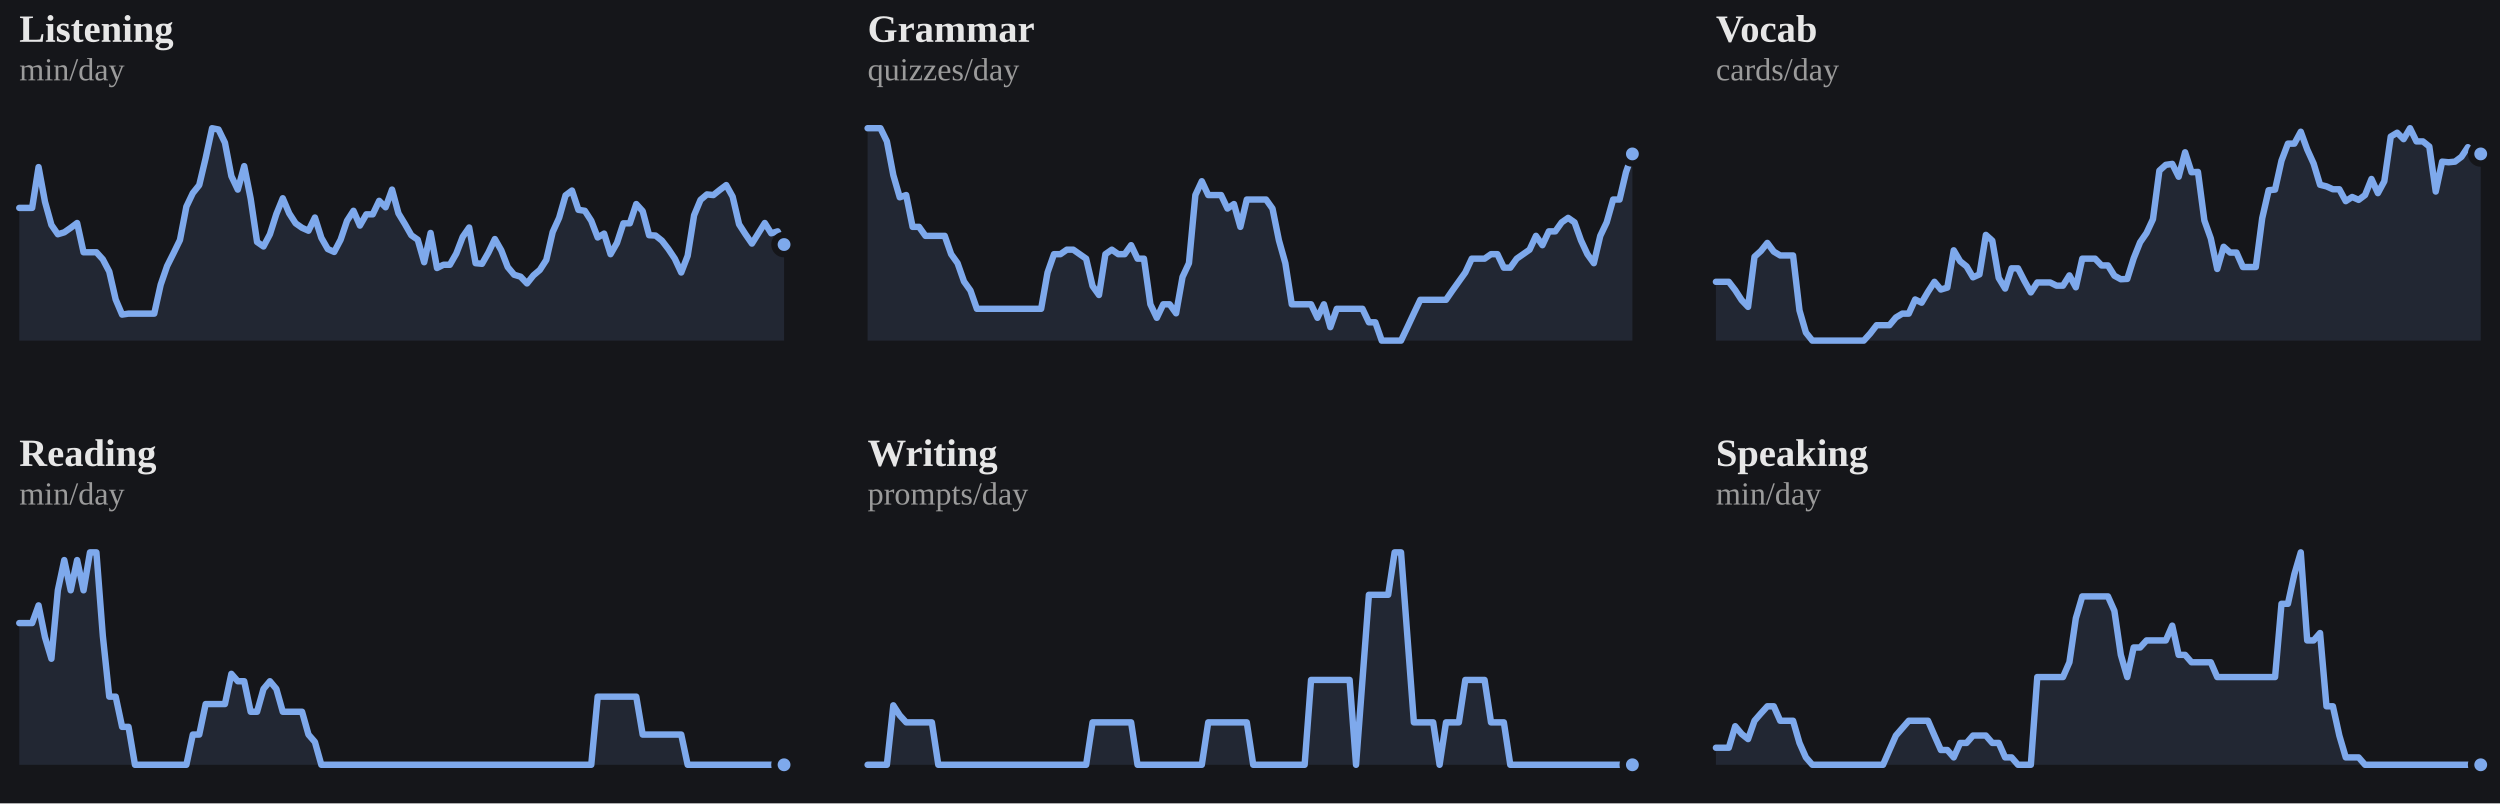
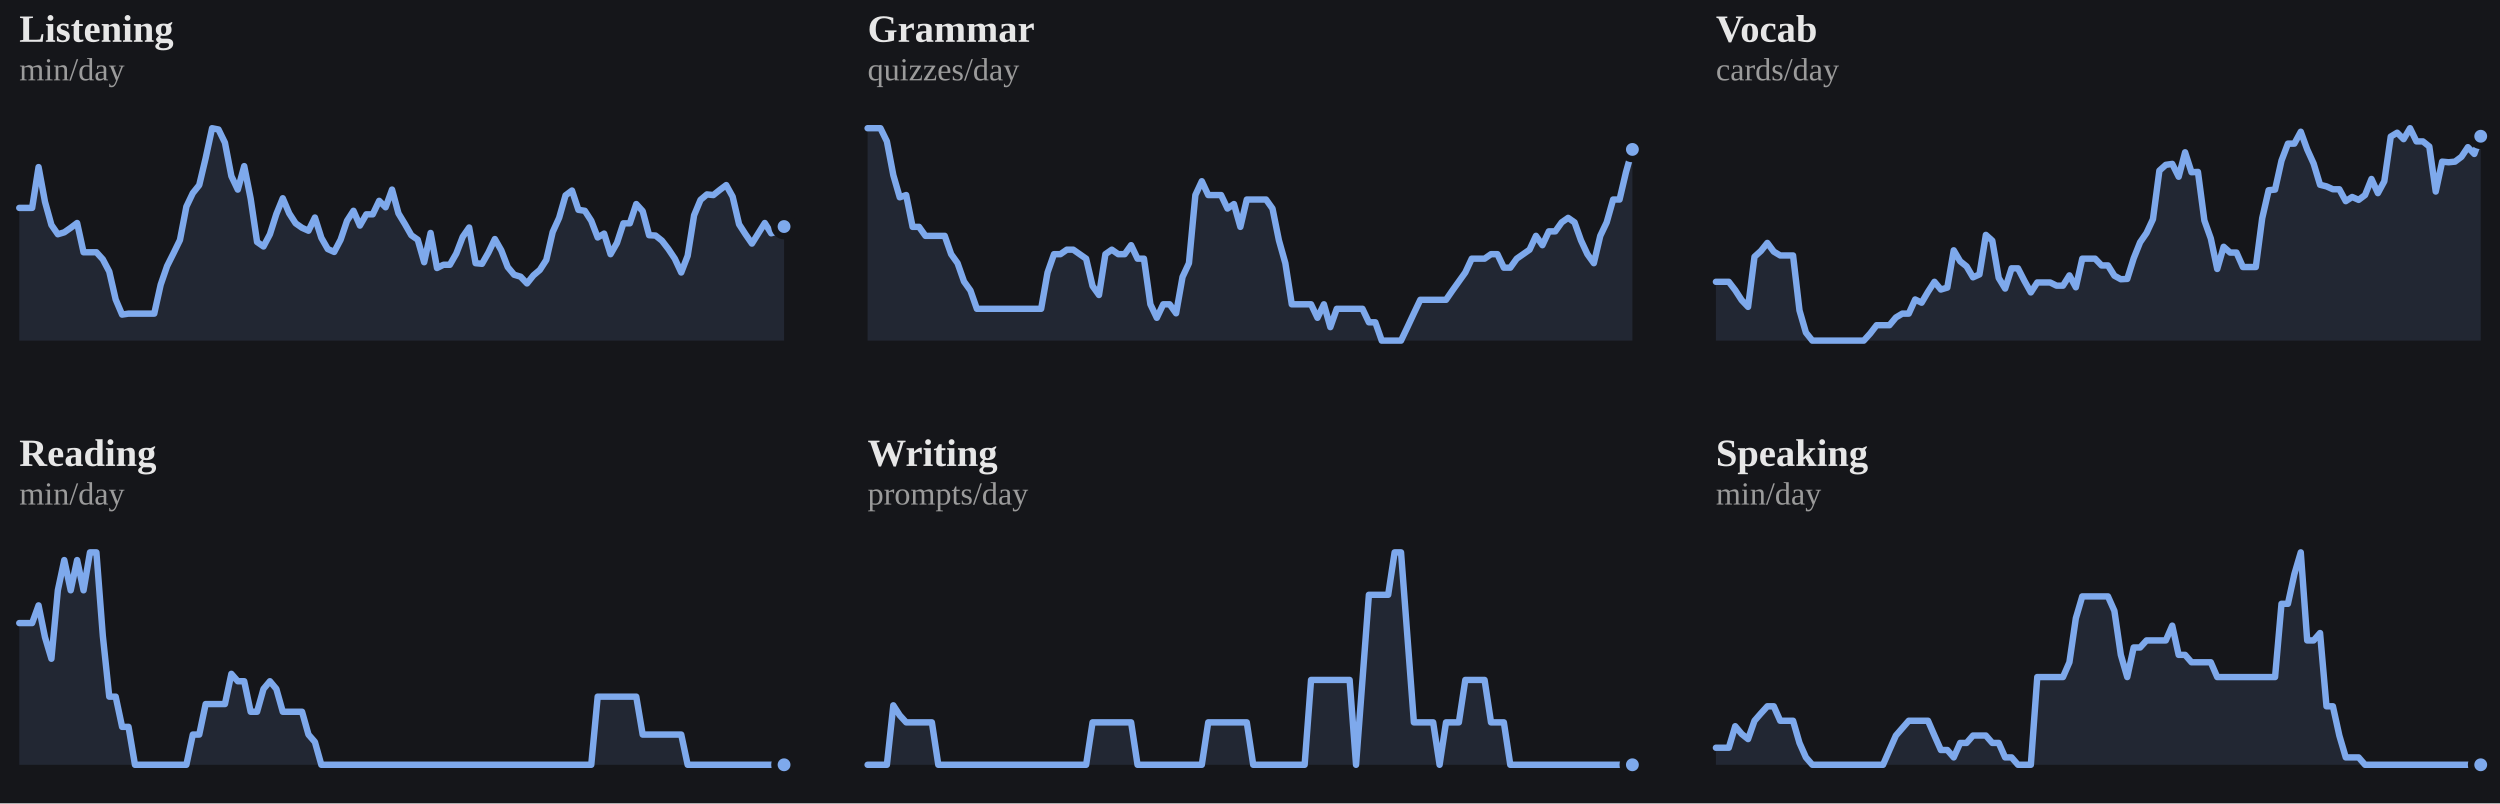
<svg xmlns="http://www.w3.org/2000/svg" viewBox="0 0 778 250" width="100%" role="img" aria-label="7-day rolling average per skill">
  <style>
/* per-skill colour switch: set via a sk-* class on a wrapping element, read
   by the mark rules below (falls back to the neutral accent on aggregate
   charts that aren't scoped to one skill, e.g. the calendar or day-of-week) */
.sk-listening{--pc:#f4ee7b}
.sk-grammar{--pc:#8bd08b}
.sk-vocab{--pc:#82d0ed}
.sk-reading{--pc:#b498e1}
.sk-writing{--pc:#db99c3}
.sk-speaking{--pc:#de907c}
.p-title{fill:#e7e7e7;font-size:12px;font-weight:700}
.p-sub{fill:#9b9b9b;font-size:10px}
.p-unit{fill:#9b9b9b;font-size:10px}
.p-axis{fill:#9b9b9b;font-size:9.5px}
.p-grid{stroke:#2c2e34;stroke-width:1;stroke-dasharray:2,3}
.p-base{stroke:#2c2e34;stroke-width:1}
.p-tick{stroke:#2c2e34;stroke-width:1}
.p-xlab{fill:#9b9b9b;font-size:9px;text-anchor:middle}
.p-line{fill:none;stroke:var(--pc,#7ea9ec);stroke-width:2;stroke-linejoin:round;stroke-linecap:round}
.p-area{fill:var(--pc,#7ea9ec);opacity:.12}
.p-end{fill:var(--pc,#7ea9ec);stroke:#15161a;stroke-width:2}
.p-endlab{fill:#c3c4c8;font-size:10px;text-anchor:end;font-weight:700}
.b-bar{fill:var(--pc,#7ea9ec)}
.b-bar:hover{fill:#a9c6f5;opacity:.9}
.d-lab{fill:#9b9b9b;font-size:10px;text-anchor:middle}
.d-val{fill:#c3c4c8;font-size:10px;text-anchor:middle;font-weight:700}
/* heatmap */
.hm-mon{fill:#9b9b9b;font-size:10px}
.hm-dow{fill:#9b9b9b;font-size:9px;text-anchor:end}
rect:hover{opacity:.82}
/* horizontal bars */
.h-cat{fill:#e7e7e7;font-size:12px;text-anchor:end;dominant-baseline:middle}
.h-track{fill:#2c2e34;opacity:.5}
.h-fill{fill:var(--pc,#7ea9ec)}
.h-val{fill:#c3c4c8;font-size:11px;font-weight:700;dominant-baseline:middle}
.ts-lab{fill:#e7e7e7;font-size:11px;font-weight:700}
.ts-val{fill:#9b9b9b;font-size:11px}
</style>
  <rect x="0" y="0" width="100%" height="100%" fill="#15161a" />
  <g class="sk-listening">
    <text class="p-title" x="6" y="13">Listening</text>
    <text class="p-sub" x="6" y="25">min/day</text>
-     <polygon class="p-area" points="6,106.0 6.0,64.7 8.0,64.7 10.0,64.7 12.0,52.0 14.0,62.8 16.0,70.0 18.0,72.9 20.0,72.3 22.0,70.9 24.0,69.4 26.0,78.5 28.0,78.5 30.0,78.5 32.0,80.7 34.0,84.5 36.0,93.2 38.0,97.9 40.0,97.6 42.0,97.6 44.0,97.6 46.0,97.6 48.0,97.6 50.0,88.6 52.0,82.8 54.0,78.8 56.0,74.7 58.0,64.3 60.0,60.1 62.0,57.6 64.0,49.2 66.0,39.9 68.0,40.3 70.0,44.4 72.0,54.8 74.0,59.0 76.0,51.7 78.0,61.8 80.0,75.3 82.0,76.7 84.0,72.9 86.0,66.6 88.0,61.7 90.0,66.4 92.0,69.5 94.0,70.9 96.0,71.8 98.0,67.7 100.0,74.0 102.0,77.5 104.0,78.4 106.0,74.6 108.0,68.7 110.0,65.6 112.0,70.2 114.0,66.7 116.0,66.7 118.0,62.5 120.0,64.5 122.0,59.0 124.0,66.4 126.0,69.7 128.0,73.2 130.0,74.6 132.0,81.6 134.0,72.5 136.0,83.4 138.0,82.4 140.0,82.4 142.0,78.9 144.0,73.7 146.0,70.8 148.0,81.9 150.0,82.1 152.0,78.6 154.0,74.4 156.0,77.9 158.0,83.1 160.0,85.5 162.0,86.1 164.0,88.2 166.0,85.7 168.0,84.0 170.0,80.9 172.0,72.2 174.0,67.8 176.0,60.8 178.0,59.3 180.0,65.3 182.0,65.6 184.0,68.7 186.0,73.9 188.0,72.7 190.0,79.1 192.0,75.6 194.0,69.5 196.0,69.5 198.0,63.5 200.0,65.7 202.0,73.2 204.0,73.3 206.0,74.9 208.0,77.5 210.0,80.5 212.0,84.8 214.0,79.6 216.0,67.0 218.0,62.2 220.0,60.5 222.0,60.7 224.0,59.1 226.0,57.6 228.0,61.2 230.0,69.8 232.0,72.9 234.0,75.8 236.0,72.6 238.0,69.4 240.0,72.6 242.0,72.0 244.0,76.1 244.0,106.0" />
-     <polyline class="p-line" points="6.0,64.7 8.0,64.7 10.0,64.7 12.0,52.0 14.0,62.8 16.0,70.0 18.0,72.9 20.0,72.3 22.0,70.9 24.0,69.4 26.0,78.5 28.0,78.5 30.0,78.5 32.0,80.7 34.0,84.5 36.0,93.2 38.0,97.9 40.0,97.6 42.0,97.6 44.0,97.6 46.0,97.6 48.0,97.6 50.0,88.6 52.0,82.8 54.0,78.8 56.0,74.7 58.0,64.3 60.0,60.1 62.0,57.6 64.0,49.2 66.0,39.9 68.0,40.3 70.0,44.4 72.0,54.8 74.0,59.0 76.0,51.7 78.0,61.8 80.0,75.3 82.0,76.7 84.0,72.9 86.0,66.6 88.0,61.7 90.0,66.4 92.0,69.5 94.0,70.9 96.0,71.8 98.0,67.7 100.0,74.0 102.0,77.5 104.0,78.4 106.0,74.6 108.0,68.7 110.0,65.6 112.0,70.2 114.0,66.7 116.0,66.7 118.0,62.5 120.0,64.5 122.0,59.0 124.0,66.4 126.0,69.7 128.0,73.2 130.0,74.6 132.0,81.6 134.0,72.5 136.0,83.4 138.0,82.4 140.0,82.4 142.0,78.9 144.0,73.7 146.0,70.8 148.0,81.9 150.0,82.1 152.0,78.6 154.0,74.4 156.0,77.9 158.0,83.1 160.0,85.5 162.0,86.1 164.0,88.2 166.0,85.7 168.0,84.0 170.0,80.9 172.0,72.2 174.0,67.8 176.0,60.8 178.0,59.3 180.0,65.3 182.0,65.6 184.0,68.7 186.0,73.9 188.0,72.7 190.0,79.1 192.0,75.6 194.0,69.5 196.0,69.5 198.0,63.5 200.0,65.7 202.0,73.2 204.0,73.3 206.0,74.9 208.0,77.5 210.0,80.5 212.0,84.8 214.0,79.6 216.0,67.0 218.0,62.2 220.0,60.5 222.0,60.7 224.0,59.1 226.0,57.6 228.0,61.2 230.0,69.8 232.0,72.9 234.0,75.8 236.0,72.6 238.0,69.4 240.0,72.6 242.0,72.0 244.0,76.1" />
-     <circle class="p-end" cx="244.0" cy="76.1" r="3" />
+     <polygon class="p-area" points="6,106.0 6.0,64.7 8.0,64.7 10.0,64.7 12.0,52.0 14.0,62.8 16.0,70.0 18.0,72.9 20.0,72.3 22.0,70.9 24.0,69.4 26.0,78.5 28.0,78.5 30.0,78.5 32.0,80.7 34.0,84.5 36.0,93.2 38.0,97.9 40.0,97.6 42.0,97.6 44.0,97.6 46.0,97.6 48.0,97.6 50.0,88.6 52.0,82.8 54.0,78.8 56.0,74.7 58.0,64.3 60.0,60.1 62.0,57.6 64.0,49.2 66.0,39.9 68.0,40.3 70.0,44.4 72.0,54.8 74.0,59.0 76.0,51.7 78.0,61.8 80.0,75.3 82.0,76.7 84.0,72.9 86.0,66.6 88.0,61.7 90.0,66.4 92.0,69.5 94.0,70.9 96.0,71.8 98.0,67.7 100.0,74.0 102.0,77.5 104.0,78.4 106.0,74.6 108.0,68.7 110.0,65.6 112.0,70.2 114.0,66.7 116.0,66.7 118.0,62.5 120.0,64.5 122.0,59.0 124.0,66.4 126.0,69.7 128.0,73.2 130.0,74.6 132.0,81.6 134.0,72.5 136.0,83.4 138.0,82.4 140.0,82.4 142.0,78.9 144.0,73.7 146.0,70.8 148.0,81.9 150.0,82.1 152.0,78.6 154.0,74.4 156.0,77.9 158.0,83.1 160.0,85.5 162.0,86.1 164.0,88.2 166.0,85.7 168.0,84.0 170.0,80.9 172.0,72.2 174.0,67.8 176.0,60.8 178.0,59.3 180.0,65.3 182.0,65.6 184.0,68.7 186.0,73.9 188.0,72.7 190.0,79.1 192.0,75.6 194.0,69.5 196.0,69.5 198.0,63.5 200.0,65.7 202.0,73.2 204.0,73.3 206.0,74.9 208.0,77.5 210.0,80.5 212.0,84.8 214.0,79.6 216.0,67.0 218.0,62.2 220.0,60.5 222.0,60.7 224.0,59.1 226.0,57.6 228.0,61.2 230.0,69.8 232.0,72.9 234.0,75.8 236.0,72.6 238.0,69.4 240.0,72.6 242.0,72.0 244.0,70.5 244.0,106.0" />
+     <polyline class="p-line" points="6.0,64.7 8.0,64.7 10.0,64.7 12.0,52.0 14.0,62.8 16.0,70.0 18.0,72.9 20.0,72.3 22.0,70.9 24.0,69.4 26.0,78.5 28.0,78.5 30.0,78.5 32.0,80.7 34.0,84.5 36.0,93.2 38.0,97.9 40.0,97.6 42.0,97.6 44.0,97.6 46.0,97.6 48.0,97.6 50.0,88.6 52.0,82.8 54.0,78.8 56.0,74.7 58.0,64.3 60.0,60.1 62.0,57.6 64.0,49.2 66.0,39.9 68.0,40.3 70.0,44.4 72.0,54.8 74.0,59.0 76.0,51.7 78.0,61.8 80.0,75.3 82.0,76.7 84.0,72.9 86.0,66.6 88.0,61.7 90.0,66.4 92.0,69.5 94.0,70.9 96.0,71.8 98.0,67.7 100.0,74.0 102.0,77.5 104.0,78.4 106.0,74.6 108.0,68.7 110.0,65.6 112.0,70.2 114.0,66.7 116.0,66.7 118.0,62.5 120.0,64.5 122.0,59.0 124.0,66.4 126.0,69.7 128.0,73.2 130.0,74.6 132.0,81.6 134.0,72.5 136.0,83.4 138.0,82.4 140.0,82.4 142.0,78.9 144.0,73.7 146.0,70.8 148.0,81.9 150.0,82.1 152.0,78.6 154.0,74.4 156.0,77.9 158.0,83.1 160.0,85.5 162.0,86.1 164.0,88.2 166.0,85.7 168.0,84.0 170.0,80.9 172.0,72.2 174.0,67.8 176.0,60.8 178.0,59.3 180.0,65.3 182.0,65.6 184.0,68.7 186.0,73.9 188.0,72.7 190.0,79.1 192.0,75.6 194.0,69.5 196.0,69.5 198.0,63.5 200.0,65.7 202.0,73.2 204.0,73.3 206.0,74.9 208.0,77.5 210.0,80.5 212.0,84.8 214.0,79.6 216.0,67.0 218.0,62.2 220.0,60.5 222.0,60.7 224.0,59.1 226.0,57.6 228.0,61.2 230.0,69.8 232.0,72.9 234.0,75.8 236.0,72.6 238.0,69.4 240.0,72.6 242.0,72.0 244.0,70.5" />
+     <circle class="p-end" cx="244.0" cy="70.5" r="3" />
  </g>
  <g class="sk-grammar">
    <text class="p-title" x="270" y="13">Grammar</text>
    <text class="p-sub" x="270" y="25">quizzes/day</text>
-     <polygon class="p-area" points="270,106.0 270.0,39.9 272.0,39.9 274.0,39.9 276.0,44.0 278.0,54.5 280.0,61.4 282.0,60.7 284.0,70.6 286.0,70.6 288.0,73.4 290.0,73.4 292.0,73.4 294.0,73.4 296.0,79.1 298.0,81.9 300.0,87.6 302.0,90.4 304.0,96.1 306.0,96.1 308.0,96.1 310.0,96.1 312.0,96.1 314.0,96.1 316.0,96.1 318.0,96.1 320.0,96.1 322.0,96.1 324.0,96.1 326.0,84.8 328.0,79.1 330.0,79.1 332.0,77.7 334.0,77.7 336.0,79.1 338.0,80.5 340.0,89.0 342.0,91.8 344.0,79.1 346.0,77.7 348.0,79.1 350.0,79.1 352.0,76.3 354.0,80.5 356.0,80.5 358.0,94.7 360.0,98.9 362.0,94.7 364.0,94.7 366.0,97.5 368.0,86.2 370.0,81.9 372.0,60.7 374.0,56.4 376.0,60.7 378.0,60.7 380.0,60.7 382.0,64.9 384.0,63.5 386.0,70.6 388.0,62.1 390.0,62.1 392.0,62.1 394.0,62.1 396.0,64.9 398.0,74.8 400.0,81.9 402.0,94.7 404.0,94.7 406.0,94.7 408.0,94.7 410.0,98.9 412.0,94.7 414.0,101.8 416.0,96.1 418.0,96.1 420.0,96.1 422.0,96.1 424.0,96.1 426.0,100.3 428.0,100.3 430.0,106.0 432.0,106.0 434.0,106.0 436.0,106.0 438.0,101.8 440.0,97.5 442.0,93.3 444.0,93.3 446.0,93.3 448.0,93.3 450.0,93.3 452.0,90.4 454.0,87.6 456.0,84.8 458.0,80.5 460.0,80.5 462.0,80.5 464.0,79.1 466.0,79.1 468.0,83.3 470.0,83.3 472.0,80.5 474.0,79.1 476.0,77.7 478.0,73.4 480.0,76.3 482.0,72.0 484.0,72.0 486.0,69.2 488.0,67.8 490.0,69.2 492.0,74.8 494.0,79.1 496.0,81.9 498.0,73.4 500.0,69.2 502.0,62.1 504.0,62.1 506.0,53.6 508.0,47.9 508.0,106.0" />
-     <polyline class="p-line" points="270.0,39.9 272.0,39.9 274.0,39.9 276.0,44.0 278.0,54.5 280.0,61.4 282.0,60.7 284.0,70.6 286.0,70.6 288.0,73.4 290.0,73.4 292.0,73.4 294.0,73.4 296.0,79.1 298.0,81.9 300.0,87.6 302.0,90.4 304.0,96.1 306.0,96.1 308.0,96.1 310.0,96.1 312.0,96.1 314.0,96.1 316.0,96.1 318.0,96.1 320.0,96.1 322.0,96.1 324.0,96.1 326.0,84.8 328.0,79.1 330.0,79.1 332.0,77.7 334.0,77.7 336.0,79.1 338.0,80.5 340.0,89.0 342.0,91.8 344.0,79.1 346.0,77.7 348.0,79.1 350.0,79.1 352.0,76.3 354.0,80.5 356.0,80.5 358.0,94.7 360.0,98.9 362.0,94.7 364.0,94.7 366.0,97.5 368.0,86.2 370.0,81.9 372.0,60.7 374.0,56.4 376.0,60.7 378.0,60.7 380.0,60.7 382.0,64.9 384.0,63.5 386.0,70.6 388.0,62.1 390.0,62.1 392.0,62.1 394.0,62.1 396.0,64.9 398.0,74.8 400.0,81.9 402.0,94.7 404.0,94.7 406.0,94.7 408.0,94.7 410.0,98.9 412.0,94.7 414.0,101.8 416.0,96.1 418.0,96.1 420.0,96.1 422.0,96.1 424.0,96.1 426.0,100.3 428.0,100.3 430.0,106.0 432.0,106.0 434.0,106.0 436.0,106.0 438.0,101.8 440.0,97.5 442.0,93.3 444.0,93.3 446.0,93.3 448.0,93.3 450.0,93.3 452.0,90.4 454.0,87.6 456.0,84.8 458.0,80.5 460.0,80.5 462.0,80.5 464.0,79.1 466.0,79.1 468.0,83.3 470.0,83.3 472.0,80.5 474.0,79.1 476.0,77.7 478.0,73.4 480.0,76.3 482.0,72.0 484.0,72.0 486.0,69.2 488.0,67.8 490.0,69.2 492.0,74.8 494.0,79.1 496.0,81.9 498.0,73.4 500.0,69.2 502.0,62.1 504.0,62.1 506.0,53.6 508.0,47.9" />
-     <circle class="p-end" cx="508.0" cy="47.9" r="3" />
+     <polygon class="p-area" points="270,106.0 270.0,39.9 272.0,39.9 274.0,39.9 276.0,44.0 278.0,54.5 280.0,61.4 282.0,60.7 284.0,70.6 286.0,70.6 288.0,73.4 290.0,73.4 292.0,73.4 294.0,73.4 296.0,79.1 298.0,81.9 300.0,87.6 302.0,90.4 304.0,96.1 306.0,96.1 308.0,96.1 310.0,96.1 312.0,96.1 314.0,96.1 316.0,96.1 318.0,96.1 320.0,96.1 322.0,96.1 324.0,96.1 326.0,84.8 328.0,79.1 330.0,79.1 332.0,77.7 334.0,77.7 336.0,79.1 338.0,80.5 340.0,89.0 342.0,91.8 344.0,79.1 346.0,77.7 348.0,79.1 350.0,79.1 352.0,76.3 354.0,80.5 356.0,80.5 358.0,94.7 360.0,98.9 362.0,94.7 364.0,94.7 366.0,97.5 368.0,86.2 370.0,81.9 372.0,60.7 374.0,56.4 376.0,60.7 378.0,60.7 380.0,60.7 382.0,64.9 384.0,63.5 386.0,70.6 388.0,62.1 390.0,62.1 392.0,62.1 394.0,62.1 396.0,64.9 398.0,74.8 400.0,81.9 402.0,94.7 404.0,94.7 406.0,94.7 408.0,94.7 410.0,98.9 412.0,94.7 414.0,101.8 416.0,96.1 418.0,96.1 420.0,96.1 422.0,96.1 424.0,96.1 426.0,100.3 428.0,100.3 430.0,106.0 432.0,106.0 434.0,106.0 436.0,106.0 438.0,101.8 440.0,97.5 442.0,93.3 444.0,93.3 446.0,93.3 448.0,93.3 450.0,93.3 452.0,90.4 454.0,87.6 456.0,84.8 458.0,80.5 460.0,80.5 462.0,80.5 464.0,79.1 466.0,79.1 468.0,83.3 470.0,83.3 472.0,80.5 474.0,79.1 476.0,77.7 478.0,73.4 480.0,76.3 482.0,72.0 484.0,72.0 486.0,69.2 488.0,67.8 490.0,69.2 492.0,74.8 494.0,79.1 496.0,81.9 498.0,73.4 500.0,69.2 502.0,62.1 504.0,62.1 506.0,53.6 508.0,46.5 508.0,106.0" />
+     <polyline class="p-line" points="270.0,39.9 272.0,39.9 274.0,39.9 276.0,44.0 278.0,54.5 280.0,61.4 282.0,60.7 284.0,70.6 286.0,70.6 288.0,73.4 290.0,73.4 292.0,73.4 294.0,73.4 296.0,79.1 298.0,81.9 300.0,87.6 302.0,90.4 304.0,96.1 306.0,96.1 308.0,96.1 310.0,96.1 312.0,96.1 314.0,96.1 316.0,96.1 318.0,96.1 320.0,96.1 322.0,96.1 324.0,96.1 326.0,84.8 328.0,79.1 330.0,79.1 332.0,77.7 334.0,77.7 336.0,79.1 338.0,80.5 340.0,89.0 342.0,91.8 344.0,79.1 346.0,77.7 348.0,79.1 350.0,79.1 352.0,76.3 354.0,80.5 356.0,80.5 358.0,94.7 360.0,98.9 362.0,94.7 364.0,94.7 366.0,97.5 368.0,86.2 370.0,81.9 372.0,60.7 374.0,56.4 376.0,60.7 378.0,60.7 380.0,60.7 382.0,64.9 384.0,63.5 386.0,70.6 388.0,62.1 390.0,62.1 392.0,62.1 394.0,62.1 396.0,64.9 398.0,74.8 400.0,81.9 402.0,94.7 404.0,94.7 406.0,94.7 408.0,94.7 410.0,98.9 412.0,94.7 414.0,101.8 416.0,96.1 418.0,96.1 420.0,96.1 422.0,96.1 424.0,96.1 426.0,100.3 428.0,100.3 430.0,106.0 432.0,106.0 434.0,106.0 436.0,106.0 438.0,101.8 440.0,97.5 442.0,93.3 444.0,93.3 446.0,93.3 448.0,93.3 450.0,93.3 452.0,90.4 454.0,87.6 456.0,84.8 458.0,80.5 460.0,80.5 462.0,80.5 464.0,79.1 466.0,79.1 468.0,83.3 470.0,83.3 472.0,80.5 474.0,79.1 476.0,77.7 478.0,73.4 480.0,76.3 482.0,72.0 484.0,72.0 486.0,69.2 488.0,67.8 490.0,69.2 492.0,74.8 494.0,79.1 496.0,81.9 498.0,73.4 500.0,69.2 502.0,62.1 504.0,62.1 506.0,53.6 508.0,46.5" />
+     <circle class="p-end" cx="508.0" cy="46.5" r="3" />
  </g>
  <g class="sk-vocab">
    <text class="p-title" x="534" y="13">Vocab</text>
    <text class="p-sub" x="534" y="25">cards/day</text>
-     <polygon class="p-area" points="534,106.0 534.0,87.7 536.0,87.7 538.0,87.7 540.0,90.3 542.0,93.4 544.0,95.5 546.0,79.9 548.0,78.1 550.0,75.6 552.0,78.3 554.0,79.5 556.0,79.5 558.0,79.5 560.0,96.6 562.0,103.5 564.0,106.0 566.0,106.0 568.0,106.0 570.0,106.0 572.0,106.0 574.0,106.0 576.0,106.0 578.0,106.0 580.0,106.0 582.0,103.8 584.0,101.2 586.0,101.2 588.0,101.2 590.0,98.8 592.0,97.6 594.0,97.6 596.0,93.2 598.0,94.2 600.0,90.8 602.0,87.7 604.0,90.1 606.0,89.5 608.0,77.9 610.0,81.3 612.0,82.9 614.0,86.3 616.0,85.4 618.0,73.1 620.0,74.9 622.0,86.5 624.0,89.8 626.0,83.5 628.0,83.5 630.0,87.4 632.0,91.0 634.0,87.9 636.0,87.9 638.0,87.9 640.0,88.9 642.0,88.9 644.0,85.7 646.0,89.4 648.0,80.5 650.0,80.5 652.0,80.5 654.0,82.6 656.0,82.6 658.0,85.8 660.0,86.9 662.0,86.8 664.0,80.4 666.0,75.4 668.0,72.5 670.0,68.2 672.0,53.1 674.0,51.3 676.0,51.0 678.0,55.0 680.0,47.4 682.0,53.6 684.0,53.5 686.0,68.6 688.0,74.2 690.0,83.7 692.0,76.8 694.0,78.6 696.0,78.6 698.0,83.1 700.0,83.1 702.0,83.1 704.0,67.9 706.0,59.2 708.0,59.0 710.0,50.0 712.0,44.7 714.0,44.7 716.0,41.0 718.0,46.5 720.0,50.9 722.0,57.5 724.0,58.0 726.0,58.9 728.0,58.9 730.0,62.6 732.0,61.3 734.0,62.2 736.0,60.7 738.0,55.7 740.0,60.1 742.0,56.4 744.0,42.5 746.0,41.3 748.0,43.3 750.0,39.9 752.0,44.0 754.0,44.0 756.0,45.6 758.0,59.6 760.0,50.3 762.0,50.5 764.0,50.3 766.0,48.8 768.0,45.8 770.0,47.9 772.0,47.9 772.0,106.0" />
-     <polyline class="p-line" points="534.0,87.7 536.0,87.7 538.0,87.7 540.0,90.3 542.0,93.4 544.0,95.5 546.0,79.9 548.0,78.1 550.0,75.6 552.0,78.3 554.0,79.5 556.0,79.5 558.0,79.5 560.0,96.6 562.0,103.5 564.0,106.0 566.0,106.0 568.0,106.0 570.0,106.0 572.0,106.0 574.0,106.0 576.0,106.0 578.0,106.0 580.0,106.0 582.0,103.8 584.0,101.2 586.0,101.2 588.0,101.2 590.0,98.8 592.0,97.6 594.0,97.6 596.0,93.2 598.0,94.2 600.0,90.8 602.0,87.7 604.0,90.1 606.0,89.5 608.0,77.9 610.0,81.3 612.0,82.9 614.0,86.3 616.0,85.4 618.0,73.1 620.0,74.9 622.0,86.5 624.0,89.8 626.0,83.5 628.0,83.5 630.0,87.4 632.0,91.0 634.0,87.9 636.0,87.9 638.0,87.9 640.0,88.9 642.0,88.9 644.0,85.7 646.0,89.4 648.0,80.5 650.0,80.5 652.0,80.5 654.0,82.6 656.0,82.6 658.0,85.8 660.0,86.9 662.0,86.8 664.0,80.4 666.0,75.4 668.0,72.5 670.0,68.2 672.0,53.1 674.0,51.3 676.0,51.0 678.0,55.0 680.0,47.4 682.0,53.6 684.0,53.5 686.0,68.6 688.0,74.2 690.0,83.7 692.0,76.8 694.0,78.6 696.0,78.6 698.0,83.1 700.0,83.1 702.0,83.1 704.0,67.9 706.0,59.2 708.0,59.0 710.0,50.0 712.0,44.7 714.0,44.7 716.0,41.0 718.0,46.5 720.0,50.9 722.0,57.5 724.0,58.0 726.0,58.9 728.0,58.9 730.0,62.6 732.0,61.3 734.0,62.2 736.0,60.7 738.0,55.7 740.0,60.1 742.0,56.4 744.0,42.5 746.0,41.3 748.0,43.3 750.0,39.9 752.0,44.0 754.0,44.0 756.0,45.6 758.0,59.6 760.0,50.3 762.0,50.5 764.0,50.3 766.0,48.8 768.0,45.8 770.0,47.9 772.0,47.9" />
-     <circle class="p-end" cx="772.0" cy="47.9" r="3" />
+     <polygon class="p-area" points="534,106.0 534.0,87.7 536.0,87.7 538.0,87.7 540.0,90.3 542.0,93.4 544.0,95.5 546.0,79.9 548.0,78.1 550.0,75.6 552.0,78.3 554.0,79.5 556.0,79.5 558.0,79.5 560.0,96.6 562.0,103.5 564.0,106.0 566.0,106.0 568.0,106.0 570.0,106.0 572.0,106.0 574.0,106.0 576.0,106.0 578.0,106.0 580.0,106.0 582.0,103.8 584.0,101.2 586.0,101.2 588.0,101.2 590.0,98.8 592.0,97.6 594.0,97.6 596.0,93.2 598.0,94.2 600.0,90.8 602.0,87.7 604.0,90.1 606.0,89.5 608.0,77.9 610.0,81.3 612.0,82.9 614.0,86.3 616.0,85.4 618.0,73.1 620.0,74.9 622.0,86.5 624.0,89.8 626.0,83.5 628.0,83.5 630.0,87.4 632.0,91.0 634.0,87.9 636.0,87.9 638.0,87.9 640.0,88.9 642.0,88.9 644.0,85.7 646.0,89.4 648.0,80.5 650.0,80.5 652.0,80.5 654.0,82.6 656.0,82.6 658.0,85.8 660.0,86.9 662.0,86.8 664.0,80.4 666.0,75.4 668.0,72.5 670.0,68.2 672.0,53.1 674.0,51.3 676.0,51.0 678.0,55.0 680.0,47.4 682.0,53.6 684.0,53.5 686.0,68.6 688.0,74.2 690.0,83.7 692.0,76.8 694.0,78.6 696.0,78.6 698.0,83.1 700.0,83.1 702.0,83.1 704.0,67.9 706.0,59.2 708.0,59.0 710.0,50.0 712.0,44.7 714.0,44.7 716.0,41.0 718.0,46.5 720.0,50.9 722.0,57.5 724.0,58.0 726.0,58.9 728.0,58.9 730.0,62.6 732.0,61.3 734.0,62.2 736.0,60.7 738.0,55.7 740.0,60.1 742.0,56.4 744.0,42.5 746.0,41.3 748.0,43.3 750.0,39.9 752.0,44.0 754.0,44.0 756.0,45.6 758.0,59.6 760.0,50.3 762.0,50.5 764.0,50.3 766.0,48.8 768.0,45.8 770.0,47.9 772.0,42.4 772.0,106.0" />
+     <polyline class="p-line" points="534.0,87.7 536.0,87.7 538.0,87.7 540.0,90.3 542.0,93.4 544.0,95.5 546.0,79.9 548.0,78.1 550.0,75.6 552.0,78.3 554.0,79.5 556.0,79.5 558.0,79.5 560.0,96.6 562.0,103.5 564.0,106.0 566.0,106.0 568.0,106.0 570.0,106.0 572.0,106.0 574.0,106.0 576.0,106.0 578.0,106.0 580.0,106.0 582.0,103.8 584.0,101.2 586.0,101.2 588.0,101.2 590.0,98.8 592.0,97.6 594.0,97.6 596.0,93.2 598.0,94.2 600.0,90.8 602.0,87.7 604.0,90.1 606.0,89.5 608.0,77.9 610.0,81.3 612.0,82.9 614.0,86.3 616.0,85.4 618.0,73.1 620.0,74.9 622.0,86.5 624.0,89.8 626.0,83.5 628.0,83.5 630.0,87.4 632.0,91.0 634.0,87.9 636.0,87.9 638.0,87.9 640.0,88.9 642.0,88.9 644.0,85.7 646.0,89.4 648.0,80.5 650.0,80.5 652.0,80.5 654.0,82.6 656.0,82.6 658.0,85.8 660.0,86.9 662.0,86.8 664.0,80.4 666.0,75.4 668.0,72.5 670.0,68.2 672.0,53.1 674.0,51.3 676.0,51.0 678.0,55.0 680.0,47.4 682.0,53.6 684.0,53.5 686.0,68.6 688.0,74.2 690.0,83.7 692.0,76.8 694.0,78.6 696.0,78.6 698.0,83.1 700.0,83.1 702.0,83.1 704.0,67.9 706.0,59.2 708.0,59.0 710.0,50.0 712.0,44.7 714.0,44.7 716.0,41.0 718.0,46.5 720.0,50.9 722.0,57.5 724.0,58.0 726.0,58.9 728.0,58.9 730.0,62.6 732.0,61.3 734.0,62.2 736.0,60.7 738.0,55.7 740.0,60.1 742.0,56.4 744.0,42.5 746.0,41.3 748.0,43.3 750.0,39.9 752.0,44.0 754.0,44.0 756.0,45.6 758.0,59.6 760.0,50.3 762.0,50.5 764.0,50.3 766.0,48.8 768.0,45.8 770.0,47.9 772.0,42.4" />
+     <circle class="p-end" cx="772.0" cy="42.4" r="3" />
  </g>
  <g class="sk-reading">
    <text class="p-title" x="6" y="145">Reading</text>
    <text class="p-sub" x="6" y="157">min/day</text>
    <polygon class="p-area" points="6,238.0 6.0,193.9 8.0,193.9 10.0,193.9 12.0,188.4 14.0,198.3 16.0,205.0 18.0,183.7 20.0,174.3 22.0,183.7 24.0,174.3 26.0,183.7 28.0,171.9 30.0,171.9 32.0,197.9 34.0,216.8 36.0,216.8 38.0,226.2 40.0,226.2 42.0,238.0 44.0,238.0 46.0,238.0 48.0,238.0 50.0,238.0 52.0,238.0 54.0,238.0 56.0,238.0 58.0,238.0 60.0,228.6 62.0,228.6 64.0,219.1 66.0,219.1 68.0,219.1 70.0,219.1 72.0,209.7 74.0,212.0 76.0,212.0 78.0,221.5 80.0,221.5 82.0,214.4 84.0,212.0 86.0,214.4 88.0,221.5 90.0,221.5 92.0,221.5 94.0,221.5 96.0,228.6 98.0,230.9 100.0,238.0 102.0,238.0 104.0,238.0 106.0,238.0 108.0,238.0 110.0,238.0 112.0,238.0 114.0,238.0 116.0,238.0 118.0,238.0 120.0,238.0 122.0,238.0 124.0,238.0 126.0,238.0 128.0,238.0 130.0,238.0 132.0,238.0 134.0,238.0 136.0,238.0 138.0,238.0 140.0,238.0 142.0,238.0 144.0,238.0 146.0,238.0 148.0,238.0 150.0,238.0 152.0,238.0 154.0,238.0 156.0,238.0 158.0,238.0 160.0,238.0 162.0,238.0 164.0,238.0 166.0,238.0 168.0,238.0 170.0,238.0 172.0,238.0 174.0,238.0 176.0,238.0 178.0,238.0 180.0,238.0 182.0,238.0 184.0,238.0 186.0,216.8 188.0,216.8 190.0,216.8 192.0,216.8 194.0,216.8 196.0,216.8 198.0,216.8 200.0,228.6 202.0,228.6 204.0,228.6 206.0,228.6 208.0,228.6 210.0,228.6 212.0,228.6 214.0,238.0 216.0,238.0 218.0,238.0 220.0,238.0 222.0,238.0 224.0,238.0 226.0,238.0 228.0,238.0 230.0,238.0 232.0,238.0 234.0,238.0 236.0,238.0 238.0,238.0 240.0,238.0 242.0,238.0 244.0,238.0 244.0,238.0" />
    <polyline class="p-line" points="6.0,193.9 8.0,193.9 10.0,193.9 12.0,188.4 14.0,198.3 16.0,205.0 18.0,183.7 20.0,174.3 22.0,183.7 24.0,174.3 26.0,183.7 28.0,171.9 30.0,171.9 32.0,197.9 34.0,216.8 36.0,216.8 38.0,226.2 40.0,226.2 42.0,238.0 44.0,238.0 46.0,238.0 48.0,238.0 50.0,238.0 52.0,238.0 54.0,238.0 56.0,238.0 58.0,238.0 60.0,228.6 62.0,228.6 64.0,219.1 66.0,219.1 68.0,219.1 70.0,219.1 72.0,209.7 74.0,212.0 76.0,212.0 78.0,221.5 80.0,221.5 82.0,214.4 84.0,212.0 86.0,214.4 88.0,221.5 90.0,221.5 92.0,221.5 94.0,221.5 96.0,228.6 98.0,230.9 100.0,238.0 102.0,238.0 104.0,238.0 106.0,238.0 108.0,238.0 110.0,238.0 112.0,238.0 114.0,238.0 116.0,238.0 118.0,238.0 120.0,238.0 122.0,238.0 124.0,238.0 126.0,238.0 128.0,238.0 130.0,238.0 132.0,238.0 134.0,238.0 136.0,238.0 138.0,238.0 140.0,238.0 142.0,238.0 144.0,238.0 146.0,238.0 148.0,238.0 150.0,238.0 152.0,238.0 154.0,238.0 156.0,238.0 158.0,238.0 160.0,238.0 162.0,238.0 164.0,238.0 166.0,238.0 168.0,238.0 170.0,238.0 172.0,238.0 174.0,238.0 176.0,238.0 178.0,238.0 180.0,238.0 182.0,238.0 184.0,238.0 186.0,216.8 188.0,216.8 190.0,216.8 192.0,216.8 194.0,216.8 196.0,216.8 198.0,216.8 200.0,228.6 202.0,228.6 204.0,228.6 206.0,228.6 208.0,228.6 210.0,228.6 212.0,228.6 214.0,238.0 216.0,238.0 218.0,238.0 220.0,238.0 222.0,238.0 224.0,238.0 226.0,238.0 228.0,238.0 230.0,238.0 232.0,238.0 234.0,238.0 236.0,238.0 238.0,238.0 240.0,238.0 242.0,238.0 244.0,238.0" />
    <circle class="p-end" cx="244.0" cy="238.0" r="3" />
  </g>
  <g class="sk-writing">
    <text class="p-title" x="270" y="145">Writing</text>
    <text class="p-sub" x="270" y="157">prompts/day</text>
    <polygon class="p-area" points="270,238.0 270.0,238.0 272.0,238.0 274.0,238.0 276.0,238.0 278.0,219.5 280.0,222.6 282.0,224.8 284.0,224.8 286.0,224.8 288.0,224.8 290.0,224.8 292.0,238.0 294.0,238.0 296.0,238.0 298.0,238.0 300.0,238.0 302.0,238.0 304.0,238.0 306.0,238.0 308.0,238.0 310.0,238.0 312.0,238.0 314.0,238.0 316.0,238.0 318.0,238.0 320.0,238.0 322.0,238.0 324.0,238.0 326.0,238.0 328.0,238.0 330.0,238.0 332.0,238.0 334.0,238.0 336.0,238.0 338.0,238.0 340.0,224.8 342.0,224.8 344.0,224.8 346.0,224.8 348.0,224.8 350.0,224.8 352.0,224.8 354.0,238.0 356.0,238.0 358.0,238.0 360.0,238.0 362.0,238.0 364.0,238.0 366.0,238.0 368.0,238.0 370.0,238.0 372.0,238.0 374.0,238.0 376.0,224.8 378.0,224.8 380.0,224.8 382.0,224.8 384.0,224.8 386.0,224.8 388.0,224.8 390.0,238.0 392.0,238.0 394.0,238.0 396.0,238.0 398.0,238.0 400.0,238.0 402.0,238.0 404.0,238.0 406.0,238.0 408.0,211.6 410.0,211.6 412.0,211.6 414.0,211.6 416.0,211.6 418.0,211.6 420.0,211.6 422.0,238.0 424.0,211.6 426.0,185.1 428.0,185.1 430.0,185.1 432.0,185.1 434.0,171.9 436.0,171.9 438.0,198.3 440.0,224.8 442.0,224.8 444.0,224.8 446.0,224.8 448.0,238.0 450.0,224.8 452.0,224.8 454.0,224.8 456.0,211.6 458.0,211.6 460.0,211.6 462.0,211.6 464.0,224.8 466.0,224.8 468.0,224.8 470.0,238.0 472.0,238.0 474.0,238.0 476.0,238.0 478.0,238.0 480.0,238.0 482.0,238.0 484.0,238.0 486.0,238.0 488.0,238.0 490.0,238.0 492.0,238.0 494.0,238.0 496.0,238.0 498.0,238.0 500.0,238.0 502.0,238.0 504.0,238.0 506.0,238.0 508.0,238.0 508.0,238.0" />
    <polyline class="p-line" points="270.0,238.0 272.0,238.0 274.0,238.0 276.0,238.0 278.0,219.5 280.0,222.6 282.0,224.8 284.0,224.8 286.0,224.8 288.0,224.8 290.0,224.8 292.0,238.0 294.0,238.0 296.0,238.0 298.0,238.0 300.0,238.0 302.0,238.0 304.0,238.0 306.0,238.0 308.0,238.0 310.0,238.0 312.0,238.0 314.0,238.0 316.0,238.0 318.0,238.0 320.0,238.0 322.0,238.0 324.0,238.0 326.0,238.0 328.0,238.0 330.0,238.0 332.0,238.0 334.0,238.0 336.0,238.0 338.0,238.0 340.0,224.8 342.0,224.8 344.0,224.8 346.0,224.8 348.0,224.8 350.0,224.8 352.0,224.8 354.0,238.0 356.0,238.0 358.0,238.0 360.0,238.0 362.0,238.0 364.0,238.0 366.0,238.0 368.0,238.0 370.0,238.0 372.0,238.0 374.0,238.0 376.0,224.8 378.0,224.8 380.0,224.8 382.0,224.8 384.0,224.8 386.0,224.8 388.0,224.8 390.0,238.0 392.0,238.0 394.0,238.0 396.0,238.0 398.0,238.0 400.0,238.0 402.0,238.0 404.0,238.0 406.0,238.0 408.0,211.6 410.0,211.6 412.0,211.6 414.0,211.6 416.0,211.6 418.0,211.6 420.0,211.6 422.0,238.0 424.0,211.6 426.0,185.1 428.0,185.1 430.0,185.1 432.0,185.1 434.0,171.9 436.0,171.9 438.0,198.3 440.0,224.8 442.0,224.8 444.0,224.8 446.0,224.8 448.0,238.0 450.0,224.8 452.0,224.8 454.0,224.8 456.0,211.6 458.0,211.6 460.0,211.6 462.0,211.6 464.0,224.8 466.0,224.8 468.0,224.8 470.0,238.0 472.0,238.0 474.0,238.0 476.0,238.0 478.0,238.0 480.0,238.0 482.0,238.0 484.0,238.0 486.0,238.0 488.0,238.0 490.0,238.0 492.0,238.0 494.0,238.0 496.0,238.0 498.0,238.0 500.0,238.0 502.0,238.0 504.0,238.0 506.0,238.0 508.0,238.0" />
    <circle class="p-end" cx="508.0" cy="238.0" r="3" />
  </g>
  <g class="sk-speaking">
    <text class="p-title" x="534" y="145">Speaking</text>
    <text class="p-sub" x="534" y="157">min/day</text>
    <polygon class="p-area" points="534,238.0 534.0,232.7 536.0,232.7 538.0,232.7 540.0,226.0 542.0,228.4 544.0,230.0 546.0,224.3 548.0,222.0 550.0,219.8 552.0,219.8 554.0,224.3 556.0,224.3 558.0,224.3 560.0,231.2 562.0,235.7 564.0,238.0 566.0,238.0 568.0,238.0 570.0,238.0 572.0,238.0 574.0,238.0 576.0,238.0 578.0,238.0 580.0,238.0 582.0,238.0 584.0,238.0 586.0,238.0 588.0,233.4 590.0,228.9 592.0,226.6 594.0,224.3 596.0,224.3 598.0,224.3 600.0,224.3 602.0,228.9 604.0,233.4 606.0,233.4 608.0,235.7 610.0,231.2 612.0,231.2 614.0,228.9 616.0,228.9 618.0,228.9 620.0,231.2 622.0,231.2 624.0,235.7 626.0,235.7 628.0,238.0 630.0,238.0 632.0,238.0 634.0,210.7 636.0,210.7 638.0,210.7 640.0,210.7 642.0,210.7 644.0,206.1 646.0,192.4 648.0,185.6 650.0,185.6 652.0,185.6 654.0,185.6 656.0,185.6 658.0,190.1 660.0,203.8 662.0,210.7 664.0,201.5 666.0,201.5 668.0,199.3 670.0,199.3 672.0,199.3 674.0,199.3 676.0,194.7 678.0,203.8 680.0,203.8 682.0,206.1 684.0,206.1 686.0,206.1 688.0,206.1 690.0,210.7 692.0,210.7 694.0,210.7 696.0,210.7 698.0,210.7 700.0,210.7 702.0,210.7 704.0,210.7 706.0,210.7 708.0,210.7 710.0,187.9 712.0,187.9 714.0,178.7 716.0,171.9 718.0,199.3 720.0,199.3 722.0,197.0 724.0,219.8 726.0,219.8 728.0,228.9 730.0,235.7 732.0,235.7 734.0,235.7 736.0,238.0 738.0,238.0 740.0,238.0 742.0,238.0 744.0,238.0 746.0,238.0 748.0,238.0 750.0,238.0 752.0,238.0 754.0,238.0 756.0,238.0 758.0,238.0 760.0,238.0 762.0,238.0 764.0,238.0 766.0,238.0 768.0,238.0 770.0,238.0 772.0,238.0 772.0,238.0" />
    <polyline class="p-line" points="534.0,232.7 536.0,232.7 538.0,232.7 540.0,226.0 542.0,228.4 544.0,230.0 546.0,224.3 548.0,222.0 550.0,219.8 552.0,219.8 554.0,224.3 556.0,224.3 558.0,224.3 560.0,231.2 562.0,235.7 564.0,238.0 566.0,238.0 568.0,238.0 570.0,238.0 572.0,238.0 574.0,238.0 576.0,238.0 578.0,238.0 580.0,238.0 582.0,238.0 584.0,238.0 586.0,238.0 588.0,233.4 590.0,228.9 592.0,226.6 594.0,224.3 596.0,224.3 598.0,224.3 600.0,224.3 602.0,228.9 604.0,233.4 606.0,233.4 608.0,235.7 610.0,231.2 612.0,231.2 614.0,228.9 616.0,228.9 618.0,228.9 620.0,231.2 622.0,231.2 624.0,235.7 626.0,235.7 628.0,238.0 630.0,238.0 632.0,238.0 634.0,210.7 636.0,210.7 638.0,210.7 640.0,210.7 642.0,210.7 644.0,206.1 646.0,192.4 648.0,185.6 650.0,185.6 652.0,185.6 654.0,185.6 656.0,185.6 658.0,190.1 660.0,203.8 662.0,210.7 664.0,201.5 666.0,201.5 668.0,199.3 670.0,199.3 672.0,199.3 674.0,199.3 676.0,194.7 678.0,203.8 680.0,203.8 682.0,206.1 684.0,206.1 686.0,206.1 688.0,206.1 690.0,210.7 692.0,210.7 694.0,210.7 696.0,210.7 698.0,210.7 700.0,210.7 702.0,210.7 704.0,210.7 706.0,210.7 708.0,210.7 710.0,187.9 712.0,187.9 714.0,178.7 716.0,171.9 718.0,199.3 720.0,199.3 722.0,197.0 724.0,219.8 726.0,219.8 728.0,228.9 730.0,235.7 732.0,235.7 734.0,235.7 736.0,238.0 738.0,238.0 740.0,238.0 742.0,238.0 744.0,238.0 746.0,238.0 748.0,238.0 750.0,238.0 752.0,238.0 754.0,238.0 756.0,238.0 758.0,238.0 760.0,238.0 762.0,238.0 764.0,238.0 766.0,238.0 768.0,238.0 770.0,238.0 772.0,238.0" />
    <circle class="p-end" cx="772.0" cy="238.0" r="3" />
  </g>
</svg>
